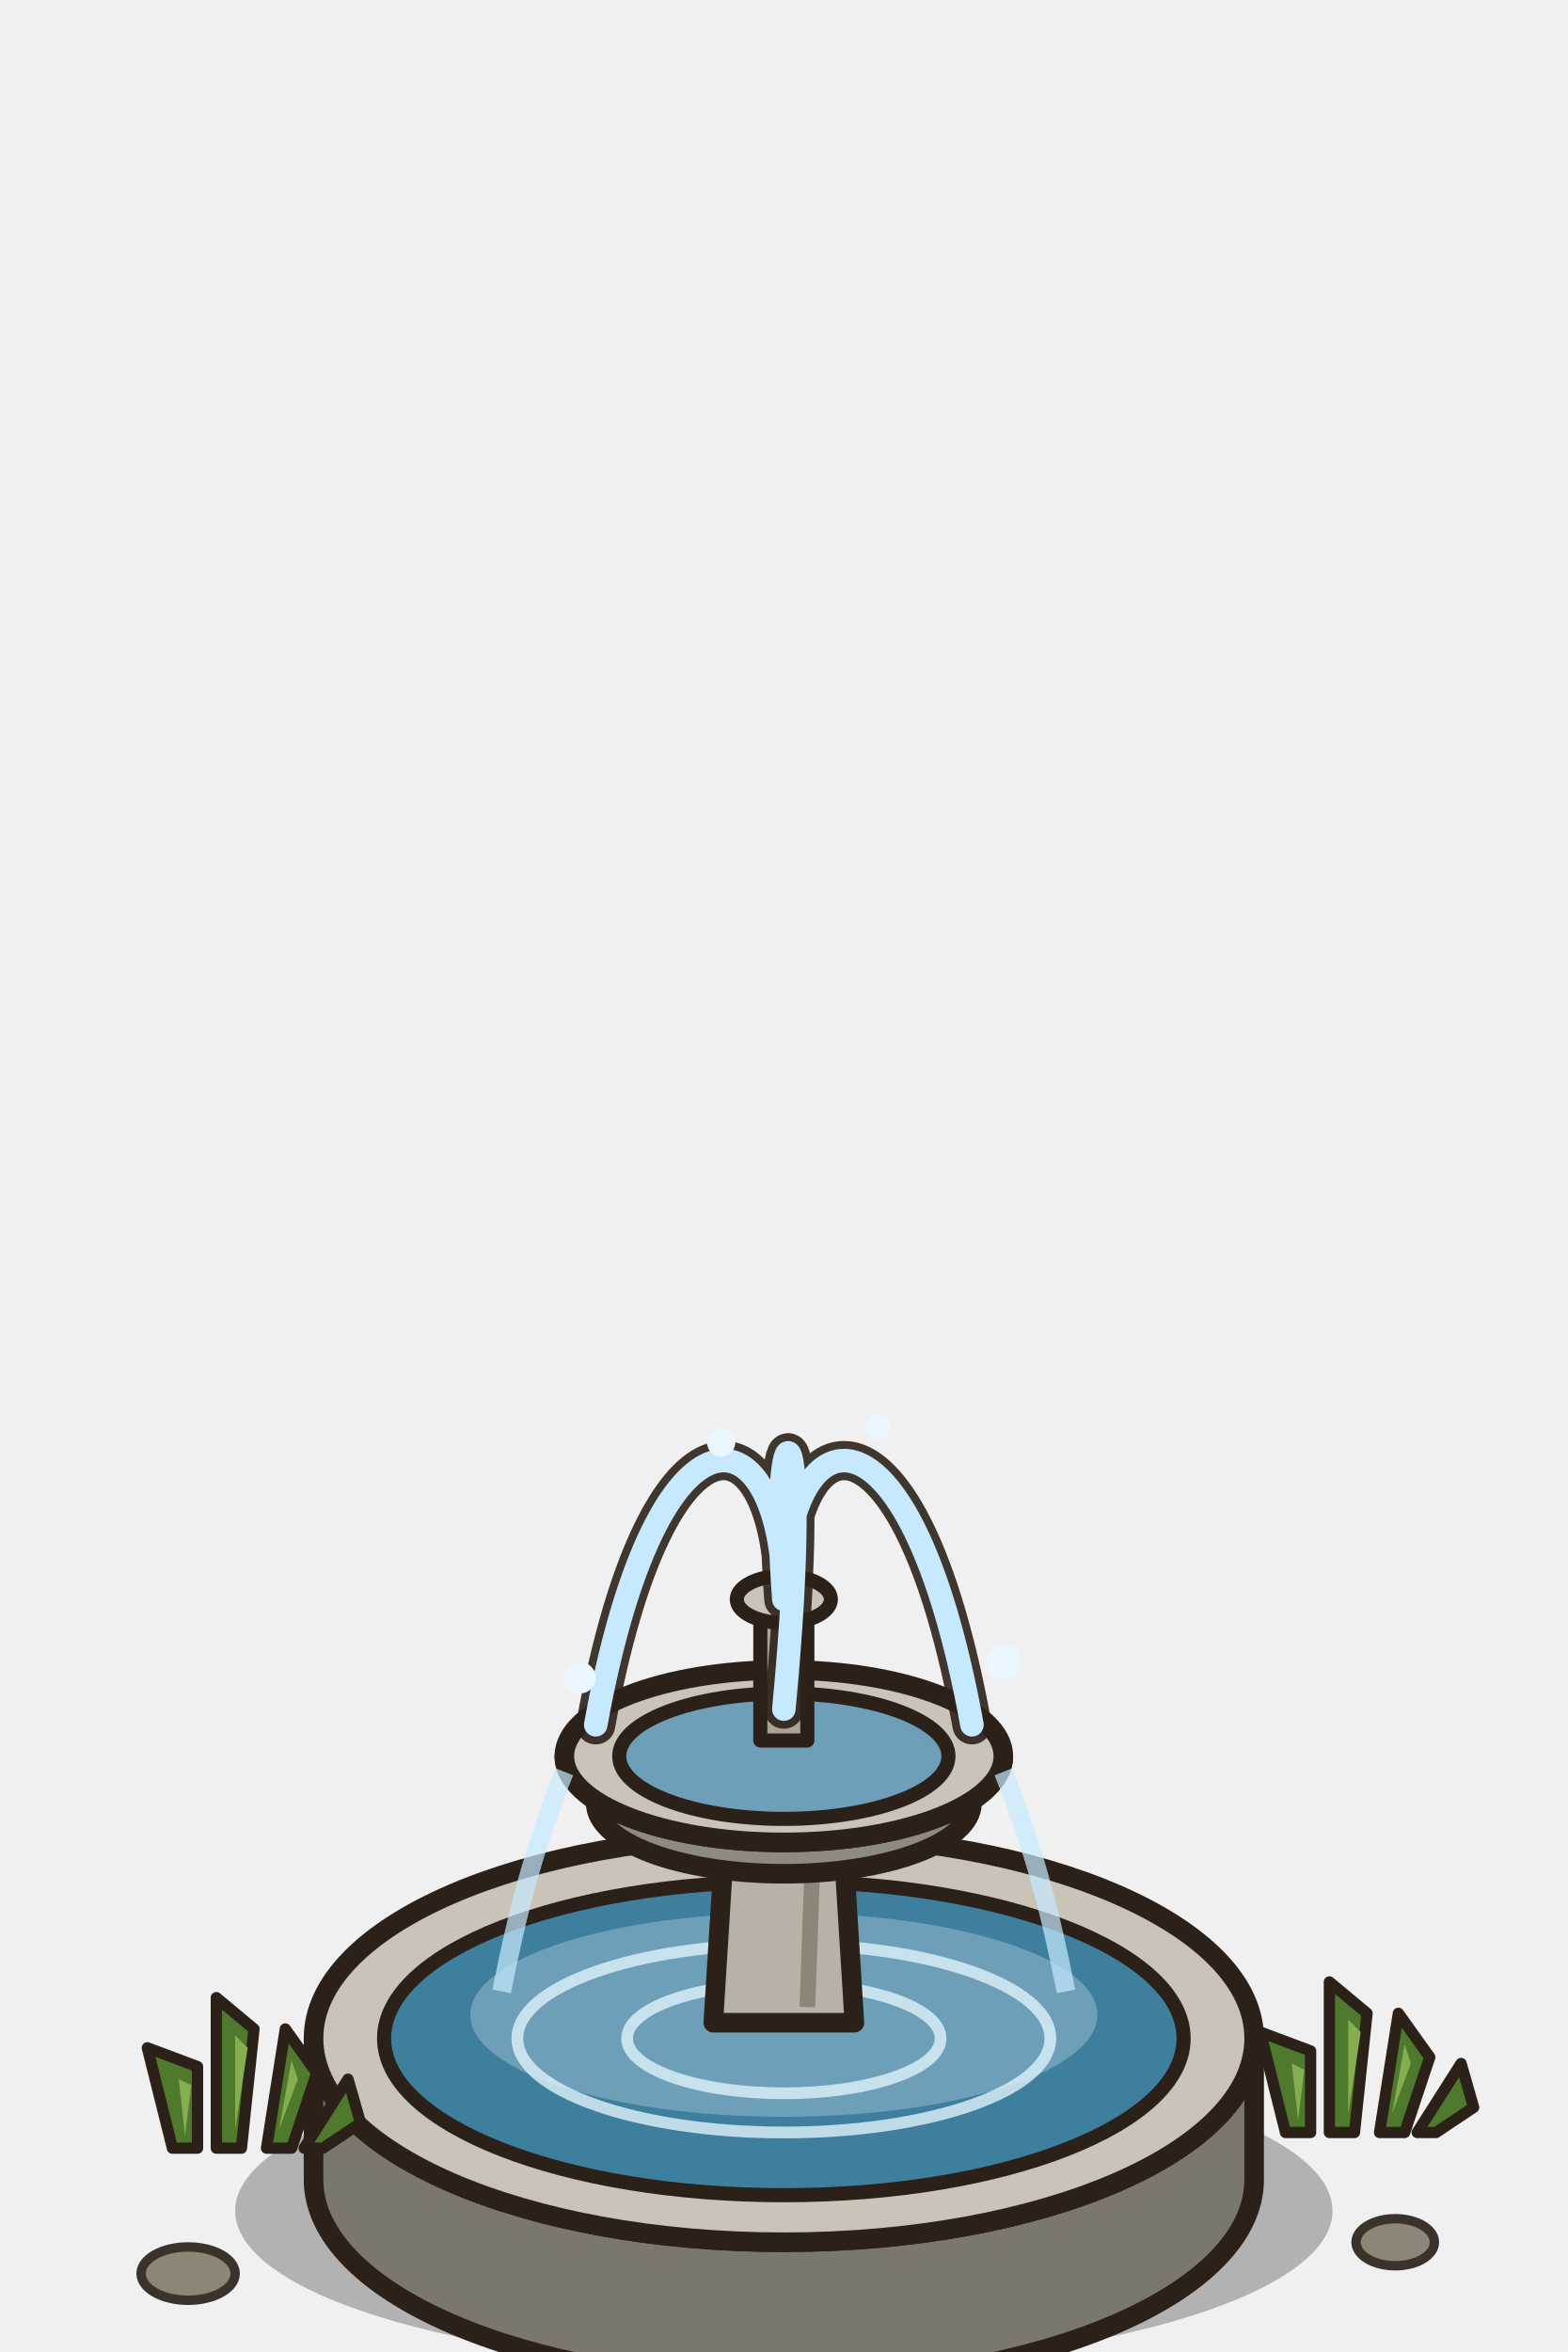
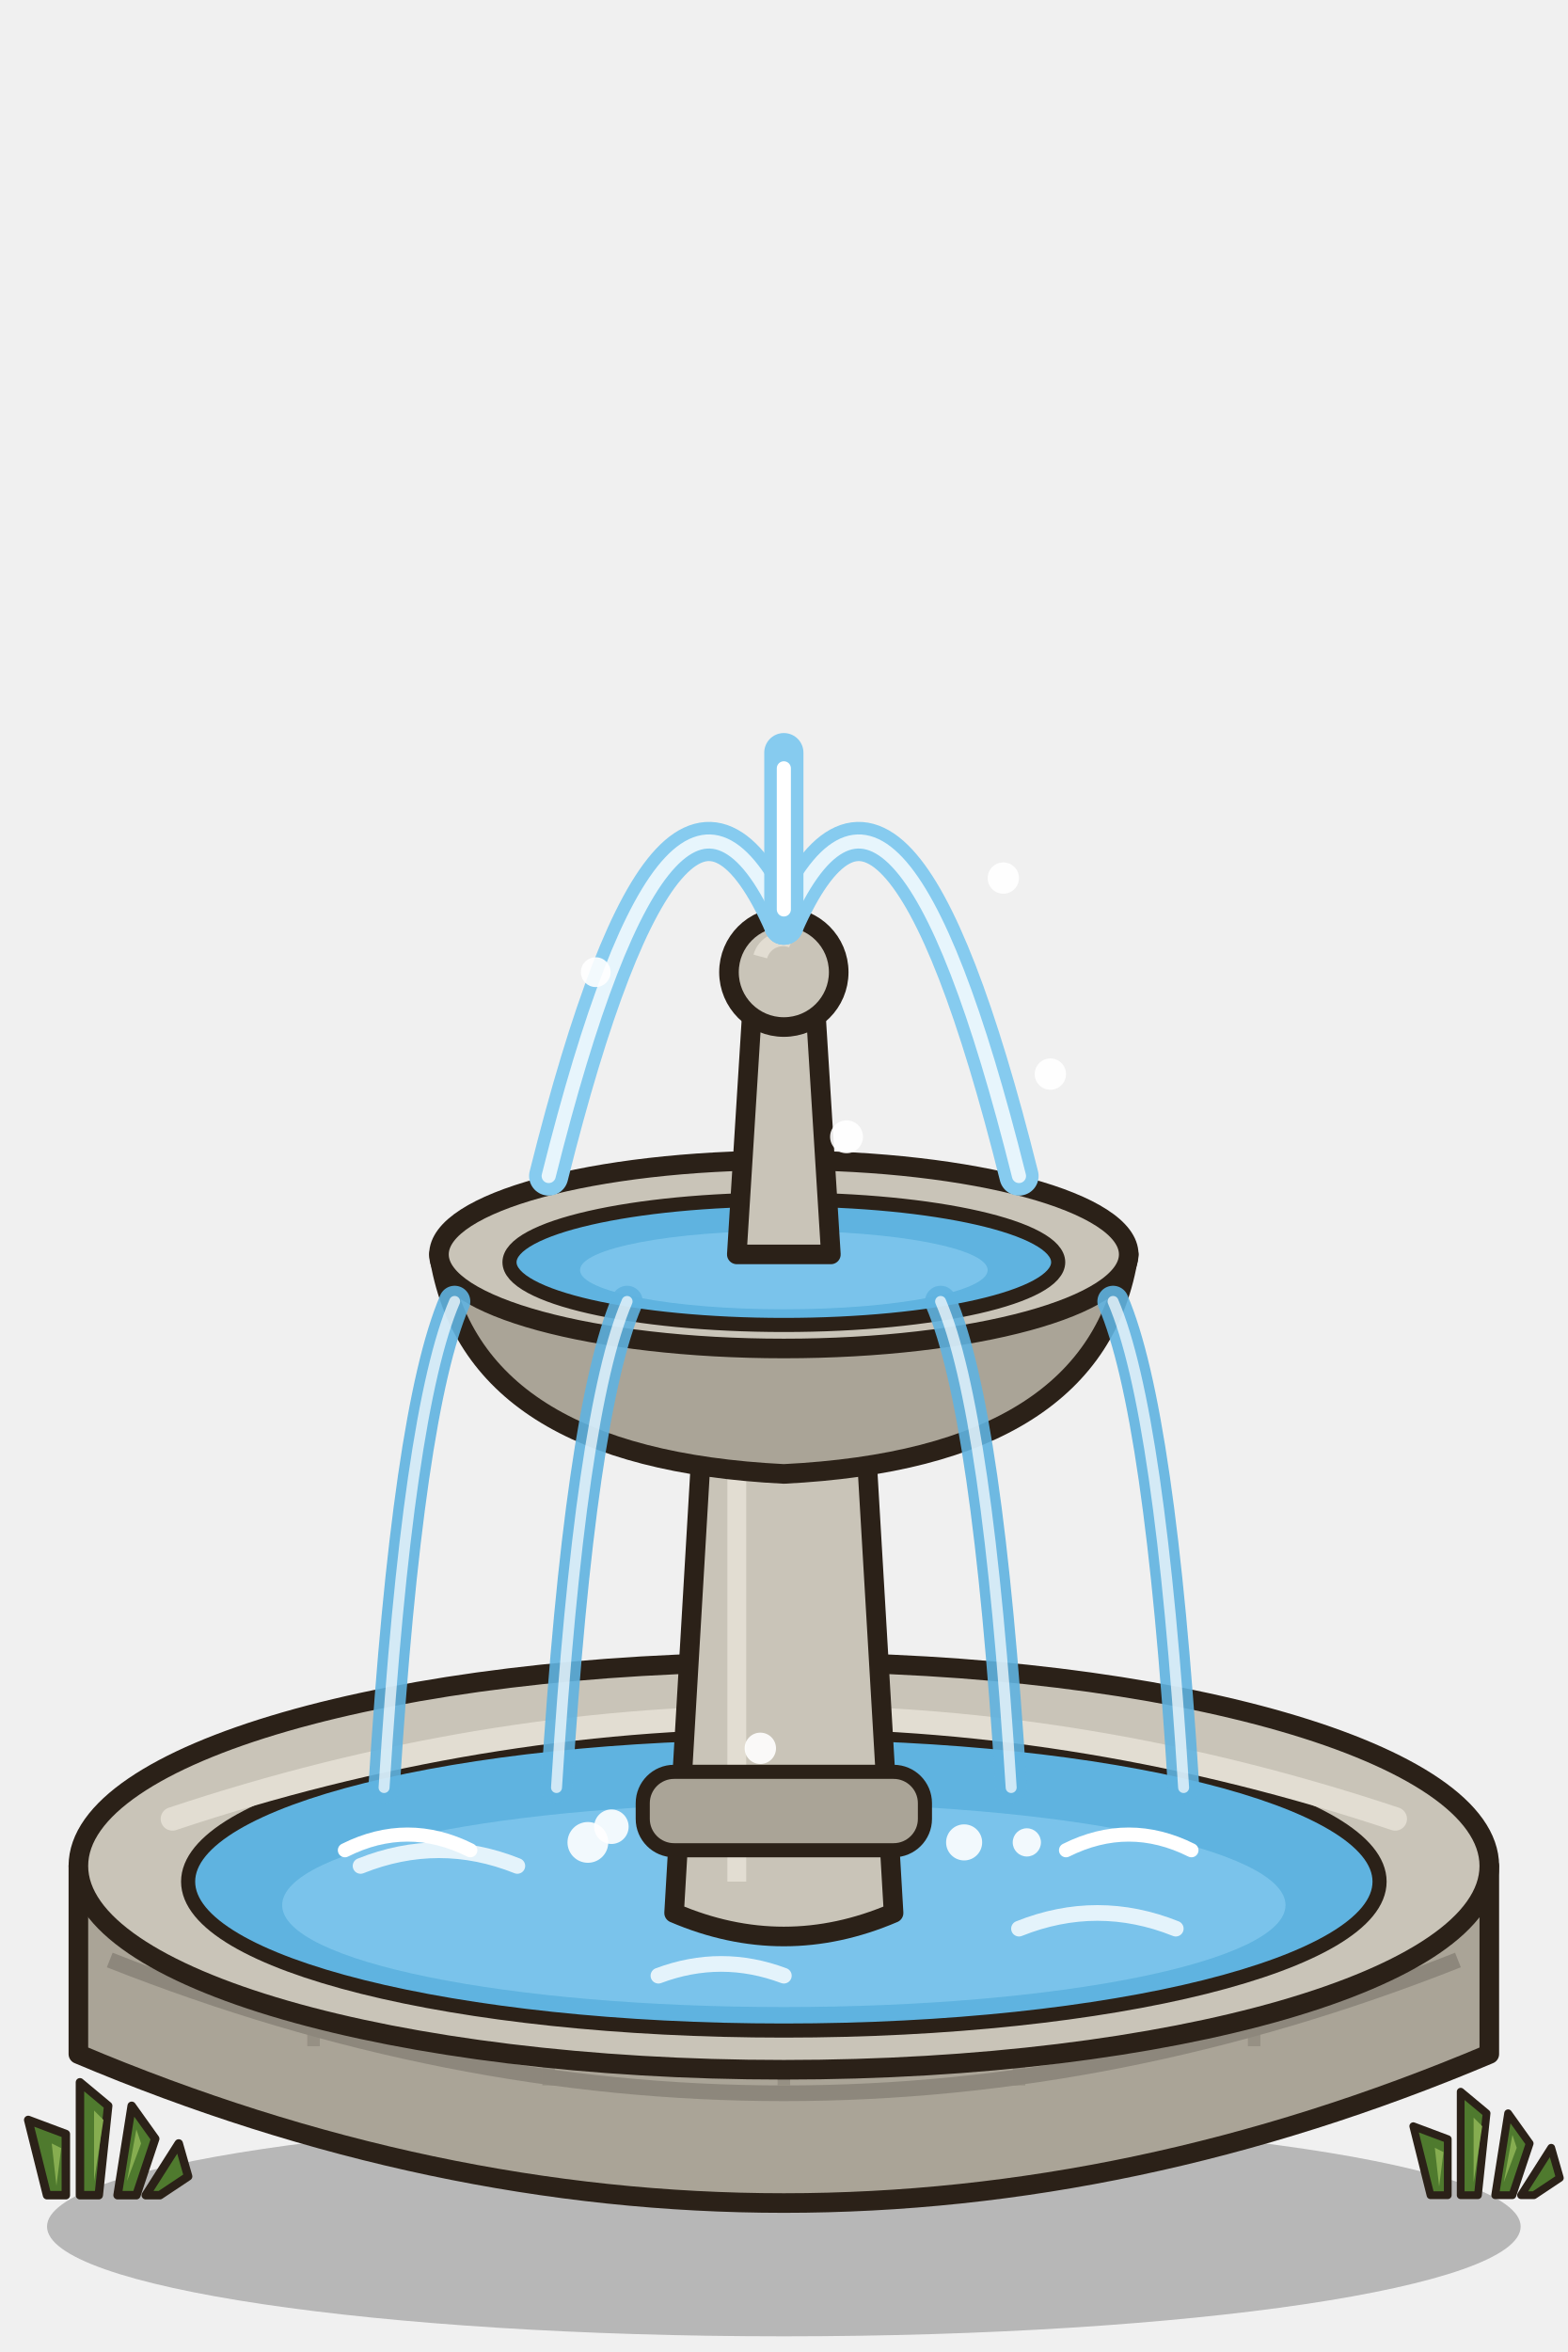
<svg xmlns="http://www.w3.org/2000/svg" width="200" height="300" viewBox="0 0 200 300">
-   <ellipse cx="100" cy="282" rx="70" ry="20" fill="#000" opacity=".26" />
-   <g transform="translate(100,284) scale(1.0)">
-     <path d="M-60,-24 A60,26 0 0 0 60,-24 L60,-6 A60,26 0 0 1 -60,-6 Z" fill="#7c776c" stroke="#2b2118" stroke-width="2.5" stroke-linejoin="round" stroke-linecap="round" />
-     <path d="M-52,-14 h14 M-30,-10 h16 M0,-8 h18 M30,-12 h14" stroke="#9c968a" stroke-width="3" stroke-linecap="round" />
-     <ellipse cy="-24" rx="60" ry="26" fill="#c9c4b7" stroke="#2b2118" stroke-width="2.5" stroke-linejoin="round" stroke-linecap="round" />
-     <ellipse cy="-24" rx="51" ry="20" fill="#3f7f9e" stroke="#2b2118" stroke-width="1.8" stroke-linejoin="round" stroke-linecap="round" />
-     <ellipse cy="-27" rx="40" ry="13" fill="#6d9fb8" />
-     <g fill="none" stroke="#dff2fa" stroke-width="1.5" opacity=".8">
-       <ellipse cy="-24" rx="34" ry="12" />
-       <ellipse cy="-24" rx="20" ry="7" />
-     </g>
-     <path d="M-9,-26 l2,-32 h14 l2,32z" fill="#b7b2a5" stroke="#2b2118" stroke-width="2.5" stroke-linejoin="round" stroke-linecap="round" />
-     <path d="M3,-28 l1,-28" stroke="#8c8578" stroke-width="2" />
-     <path d="M-28,-60 A28,11 0 0 0 28,-60 L24,-54 A24,9 0 0 1 -24,-54 Z" fill="#8f8a7e" stroke="#2b2118" stroke-width="2.5" stroke-linejoin="round" stroke-linecap="round" />
-     <ellipse cy="-60" rx="28" ry="11" fill="#c9c4b7" stroke="#2b2118" stroke-width="2.5" stroke-linejoin="round" stroke-linecap="round" />
-     <ellipse cy="-60" rx="21" ry="8" fill="#6d9fb8" stroke="#2b2118" stroke-width="1.8" stroke-linejoin="round" stroke-linecap="round" />
-     <rect x="-3" y="-80" width="6" height="18" fill="#a9a497" stroke="#2b2118" stroke-width="1.8" stroke-linejoin="round" stroke-linecap="round" />
-     <ellipse cy="-80" rx="6" ry="3" fill="#c9c4b7" stroke="#2b2118" stroke-width="1.8" stroke-linejoin="round" stroke-linecap="round" />
-     <g fill="none" stroke="#2b2118" stroke-width="5" stroke-linecap="round" opacity=".9">
-       <path d="M0,-80 C0,-104 -16,-108 -24,-64 M0,-80 C0,-104 16,-108 24,-64 M0,-80 C-2,-106 4,-108 0,-66" />
-     </g>
-     <g fill="none" stroke="#c6e9ff" stroke-width="3" stroke-linecap="round">
-       <path d="M0,-80 C0,-104 -16,-108 -24,-64 M0,-80 C0,-104 16,-108 24,-64 M0,-80 C-2,-106 4,-108 0,-66" />
-     </g>
-     <g fill="#eaf7ff">
-       <circle cx="-26" cy="-70" r="2" />
-       <circle cx="28" cy="-72" r="2.2" />
-       <circle cx="-8" cy="-100" r="1.8" />
-       <circle cx="12" cy="-102" r="1.6" />
-     </g>
-     <g fill="none" stroke="#c6e9ff" stroke-width="2.4" opacity=".7">
-       <path d="M-28,-58 C-32,-48 -34,-40 -36,-30 M28,-58 C32,-48 34,-40 36,-30" />
-     </g>
-   </g>
-   <g fill="#8c8578" stroke="#3a332b" stroke-width="1.2">
-     <ellipse cx="24" cy="290" rx="6" ry="3.4" />
-     <ellipse cx="178" cy="286" rx="5" ry="3" />
-   </g>
-   <g transform="translate(30,274) scale(0.8)">
+   <ellipse cx="100" cy="284" rx="94" ry="14" fill="#000" opacity=".24" />
+   <path d="M10,238 V262 Q100,300 190,262 V238 Z" fill="#aaa497" stroke="#2b2118" stroke-width="2.5" stroke-linejoin="round" stroke-linecap="round" />
+   <path d="M14,250 Q100,284 186,250" stroke="#8d877c" stroke-width="2" fill="none" />
+   <path d="M40,247 v14" stroke="#8d877c" stroke-width="1.6" opacity=".7" />
+   <path d="M70,252 v14" stroke="#8d877c" stroke-width="1.6" opacity=".7" />
+   <path d="M100,252 v14" stroke="#8d877c" stroke-width="1.6" opacity=".7" />
+   <path d="M130,252 v14" stroke="#8d877c" stroke-width="1.6" opacity=".7" />
+   <path d="M160,247 v14" stroke="#8d877c" stroke-width="1.6" opacity=".7" />
+   <ellipse cx="100" cy="238" rx="90" ry="26" fill="#c9c4b8" stroke="#2b2118" stroke-width="2.5" stroke-linejoin="round" stroke-linecap="round" />
+   <ellipse cx="100" cy="240" rx="76" ry="19" fill="#5fb3e0" stroke="#2b2118" stroke-width="1.8" stroke-linejoin="round" stroke-linecap="round" />
+   <ellipse cx="100" cy="243" rx="64" ry="13" fill="#86cbef" opacity=".7" />
+   <path d="M46,238 q10,-4 20,0 M130,246 q10,-4 20,0 M84,252 q8,-3 16,0" stroke="#fff" stroke-width="2" fill="none" stroke-linecap="round" opacity=".8" />
+   <path d="M22,232 Q100,206 178,232" stroke="#e2ddd2" stroke-width="3" fill="none" stroke-linecap="round" />
+   <path d="M86,244 L90,176 H110 L114,244 Q100,250 86,244Z" fill="#c9c4b8" stroke="#2b2118" stroke-width="2.5" stroke-linejoin="round" stroke-linecap="round" />
+   <path d="M94,180 V240" stroke="#e2ddd2" stroke-width="2.4" />
+   <rect x="82" y="226" width="36" height="10" rx="4" fill="#aaa497" stroke="#2b2118" stroke-width="1.8" stroke-linejoin="round" stroke-linecap="round" />
+   <path d="M56,160 Q60,186 100,188 Q140,186 144,160 Z" fill="#aaa497" stroke="#2b2118" stroke-width="2.5" stroke-linejoin="round" stroke-linecap="round" />
+   <ellipse cx="100" cy="160" rx="44" ry="12" fill="#c9c4b8" stroke="#2b2118" stroke-width="2.5" stroke-linejoin="round" stroke-linecap="round" />
+   <ellipse cx="100" cy="161" rx="35" ry="8" fill="#5fb3e0" stroke="#2b2118" stroke-width="1.8" stroke-linejoin="round" stroke-linecap="round" />
+   <ellipse cx="100" cy="162" rx="26" ry="5" fill="#86cbef" opacity=".7" />
+   <path d="M94,160 L96,128 H104 L106,160 Z" fill="#c9c4b8" stroke="#2b2118" stroke-width="2.5" stroke-linejoin="round" stroke-linecap="round" />
+   <circle cx="100" cy="124" r="7" fill="#c9c4b8" stroke="#2b2118" stroke-width="2.5" stroke-linejoin="round" stroke-linecap="round" />
+   <path d="M97,122 a3,3 0 0 1 4,-2" stroke="#e2ddd2" stroke-width="1.8" fill="none" />
+   <g transform="translate(12,280) scale(0.6)">
    <g fill="#4f7a2e" stroke="#2b2118" stroke-width="1.8" stroke-linejoin="round" stroke-linecap="round">
      <path d="M-10,0 l-4,-16 l8,3 l0,13z M-3,0 l0,-24 l6,5 l-2,19z M5,0 l3,-19 l5,7 l-4,12z M11,0 l7,-11 l2,7 l-6,4z" />
    </g>
    <g fill="#86ad50">
      <path d="M-8,-2 l-1,-9 l2,1z M0,-3 l0,-15 l2,2z M7,-3 l2,-11 l1,3z" />
    </g>
  </g>
-   <g transform="translate(172,272) scale(0.8)">
+   <g transform="translate(188,280) scale(0.55)">
    <g fill="#4f7a2e" stroke="#2b2118" stroke-width="1.8" stroke-linejoin="round" stroke-linecap="round">
      <path d="M-10,0 l-4,-16 l8,3 l0,13z M-3,0 l0,-24 l6,5 l-2,19z M5,0 l3,-19 l5,7 l-4,12z M11,0 l7,-11 l2,7 l-6,4z" />
    </g>
    <g fill="#86ad50">
      <path d="M-8,-2 l-1,-9 l2,1z M0,-3 l0,-15 l2,2z M7,-3 l2,-11 l1,3z" />
    </g>
  </g>
+   <path d="M100,118 Q86,86 70,150" stroke="#86cbef" stroke-width="5" fill="none" stroke-linecap="round" />
+   <path d="M100,118 Q86,86 70,150" stroke="#fff" stroke-width="1.8" fill="none" stroke-linecap="round" opacity=".8" />
+   <path d="M100,118 Q114,86 130,150" stroke="#86cbef" stroke-width="5" fill="none" stroke-linecap="round" />
+   <path d="M100,118 Q114,86 130,150" stroke="#fff" stroke-width="1.8" fill="none" stroke-linecap="round" opacity=".8" />
+   <path d="M100,118 V96" stroke="#86cbef" stroke-width="5" stroke-linecap="round" />
+   <path d="M100,116 V98" stroke="#fff" stroke-width="1.8" stroke-linecap="round" />
+   <path d="M58,166 q-6,14 -9,62" stroke="#5fb3e0" stroke-width="4" fill="none" stroke-linecap="round" opacity=".9" />
+   <path d="M58,166 q-6,14 -9,62" stroke="#fff" stroke-width="1.4" fill="none" stroke-linecap="round" opacity=".7" />
+   <path d="M142,166 q6,14 9,62" stroke="#5fb3e0" stroke-width="4" fill="none" stroke-linecap="round" opacity=".9" />
+   <path d="M142,166 q6,14 9,62" stroke="#fff" stroke-width="1.4" fill="none" stroke-linecap="round" opacity=".7" />
+   <path d="M80,166 q-6,14 -9,62" stroke="#5fb3e0" stroke-width="4" fill="none" stroke-linecap="round" opacity=".9" />
+   <path d="M80,166 q-6,14 -9,62" stroke="#fff" stroke-width="1.4" fill="none" stroke-linecap="round" opacity=".7" />
+   <path d="M120,166 q6,14 9,62" stroke="#5fb3e0" stroke-width="4" fill="none" stroke-linecap="round" opacity=".9" />
+   <path d="M120,166 q6,14 9,62" stroke="#fff" stroke-width="1.4" fill="none" stroke-linecap="round" opacity=".7" />
+   <circle cx="134" cy="137" r="2.0" fill="#fff" opacity=".9" />
+   <circle cx="76" cy="124" r="1.9" fill="#fff" opacity=".9" />
+   <circle cx="128" cy="112" r="2.0" fill="#fff" opacity=".9" />
+   <circle cx="108" cy="145" r="2.1" fill="#fff" opacity=".9" />
+   <circle cx="78" cy="233" r="2.2" fill="#fff" opacity=".9" />
+   <circle cx="75" cy="235" r="2.6" fill="#fff" opacity=".9" />
+   <circle cx="131" cy="235" r="1.8" fill="#fff" opacity=".9" />
+   <circle cx="123" cy="235" r="2.3" fill="#fff" opacity=".9" />
+   <circle cx="97" cy="223" r="2.0" fill="#fff" opacity=".9" />
+   <path d="M44,236 q8,-4 16,0 M136,236 q8,-4 16,0" stroke="#fff" stroke-width="1.8" fill="none" stroke-linecap="round" />
</svg>
